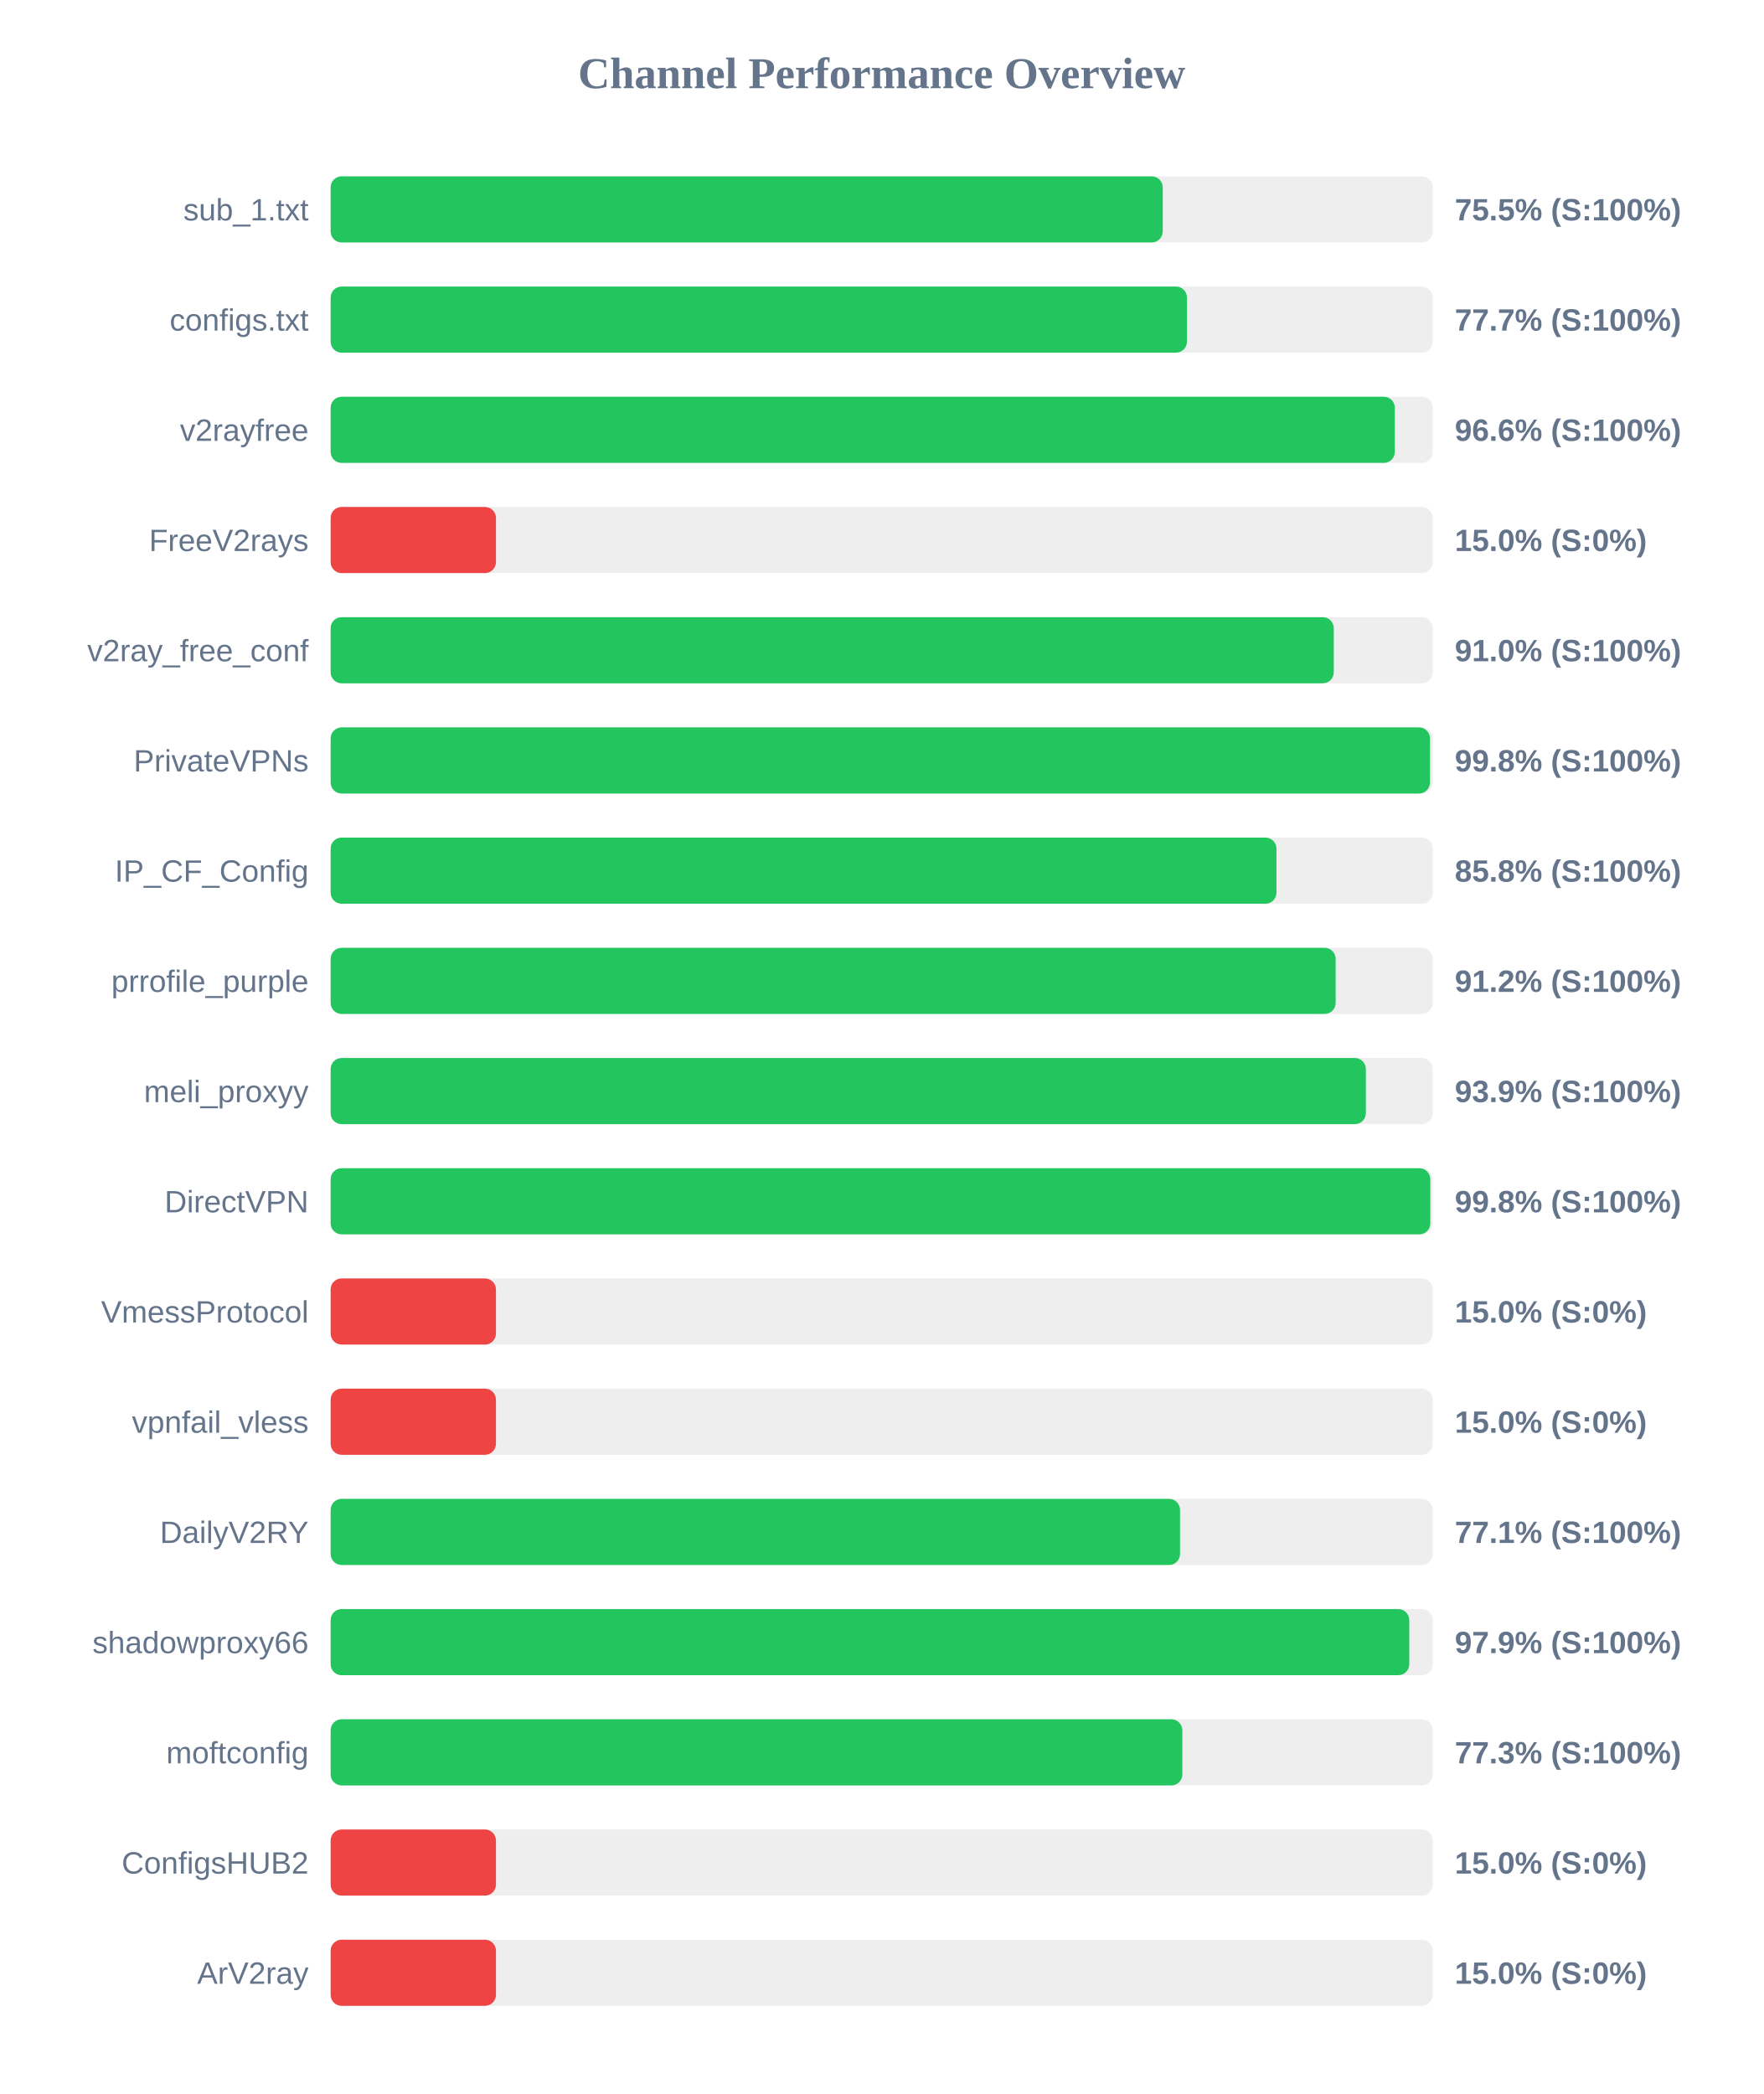
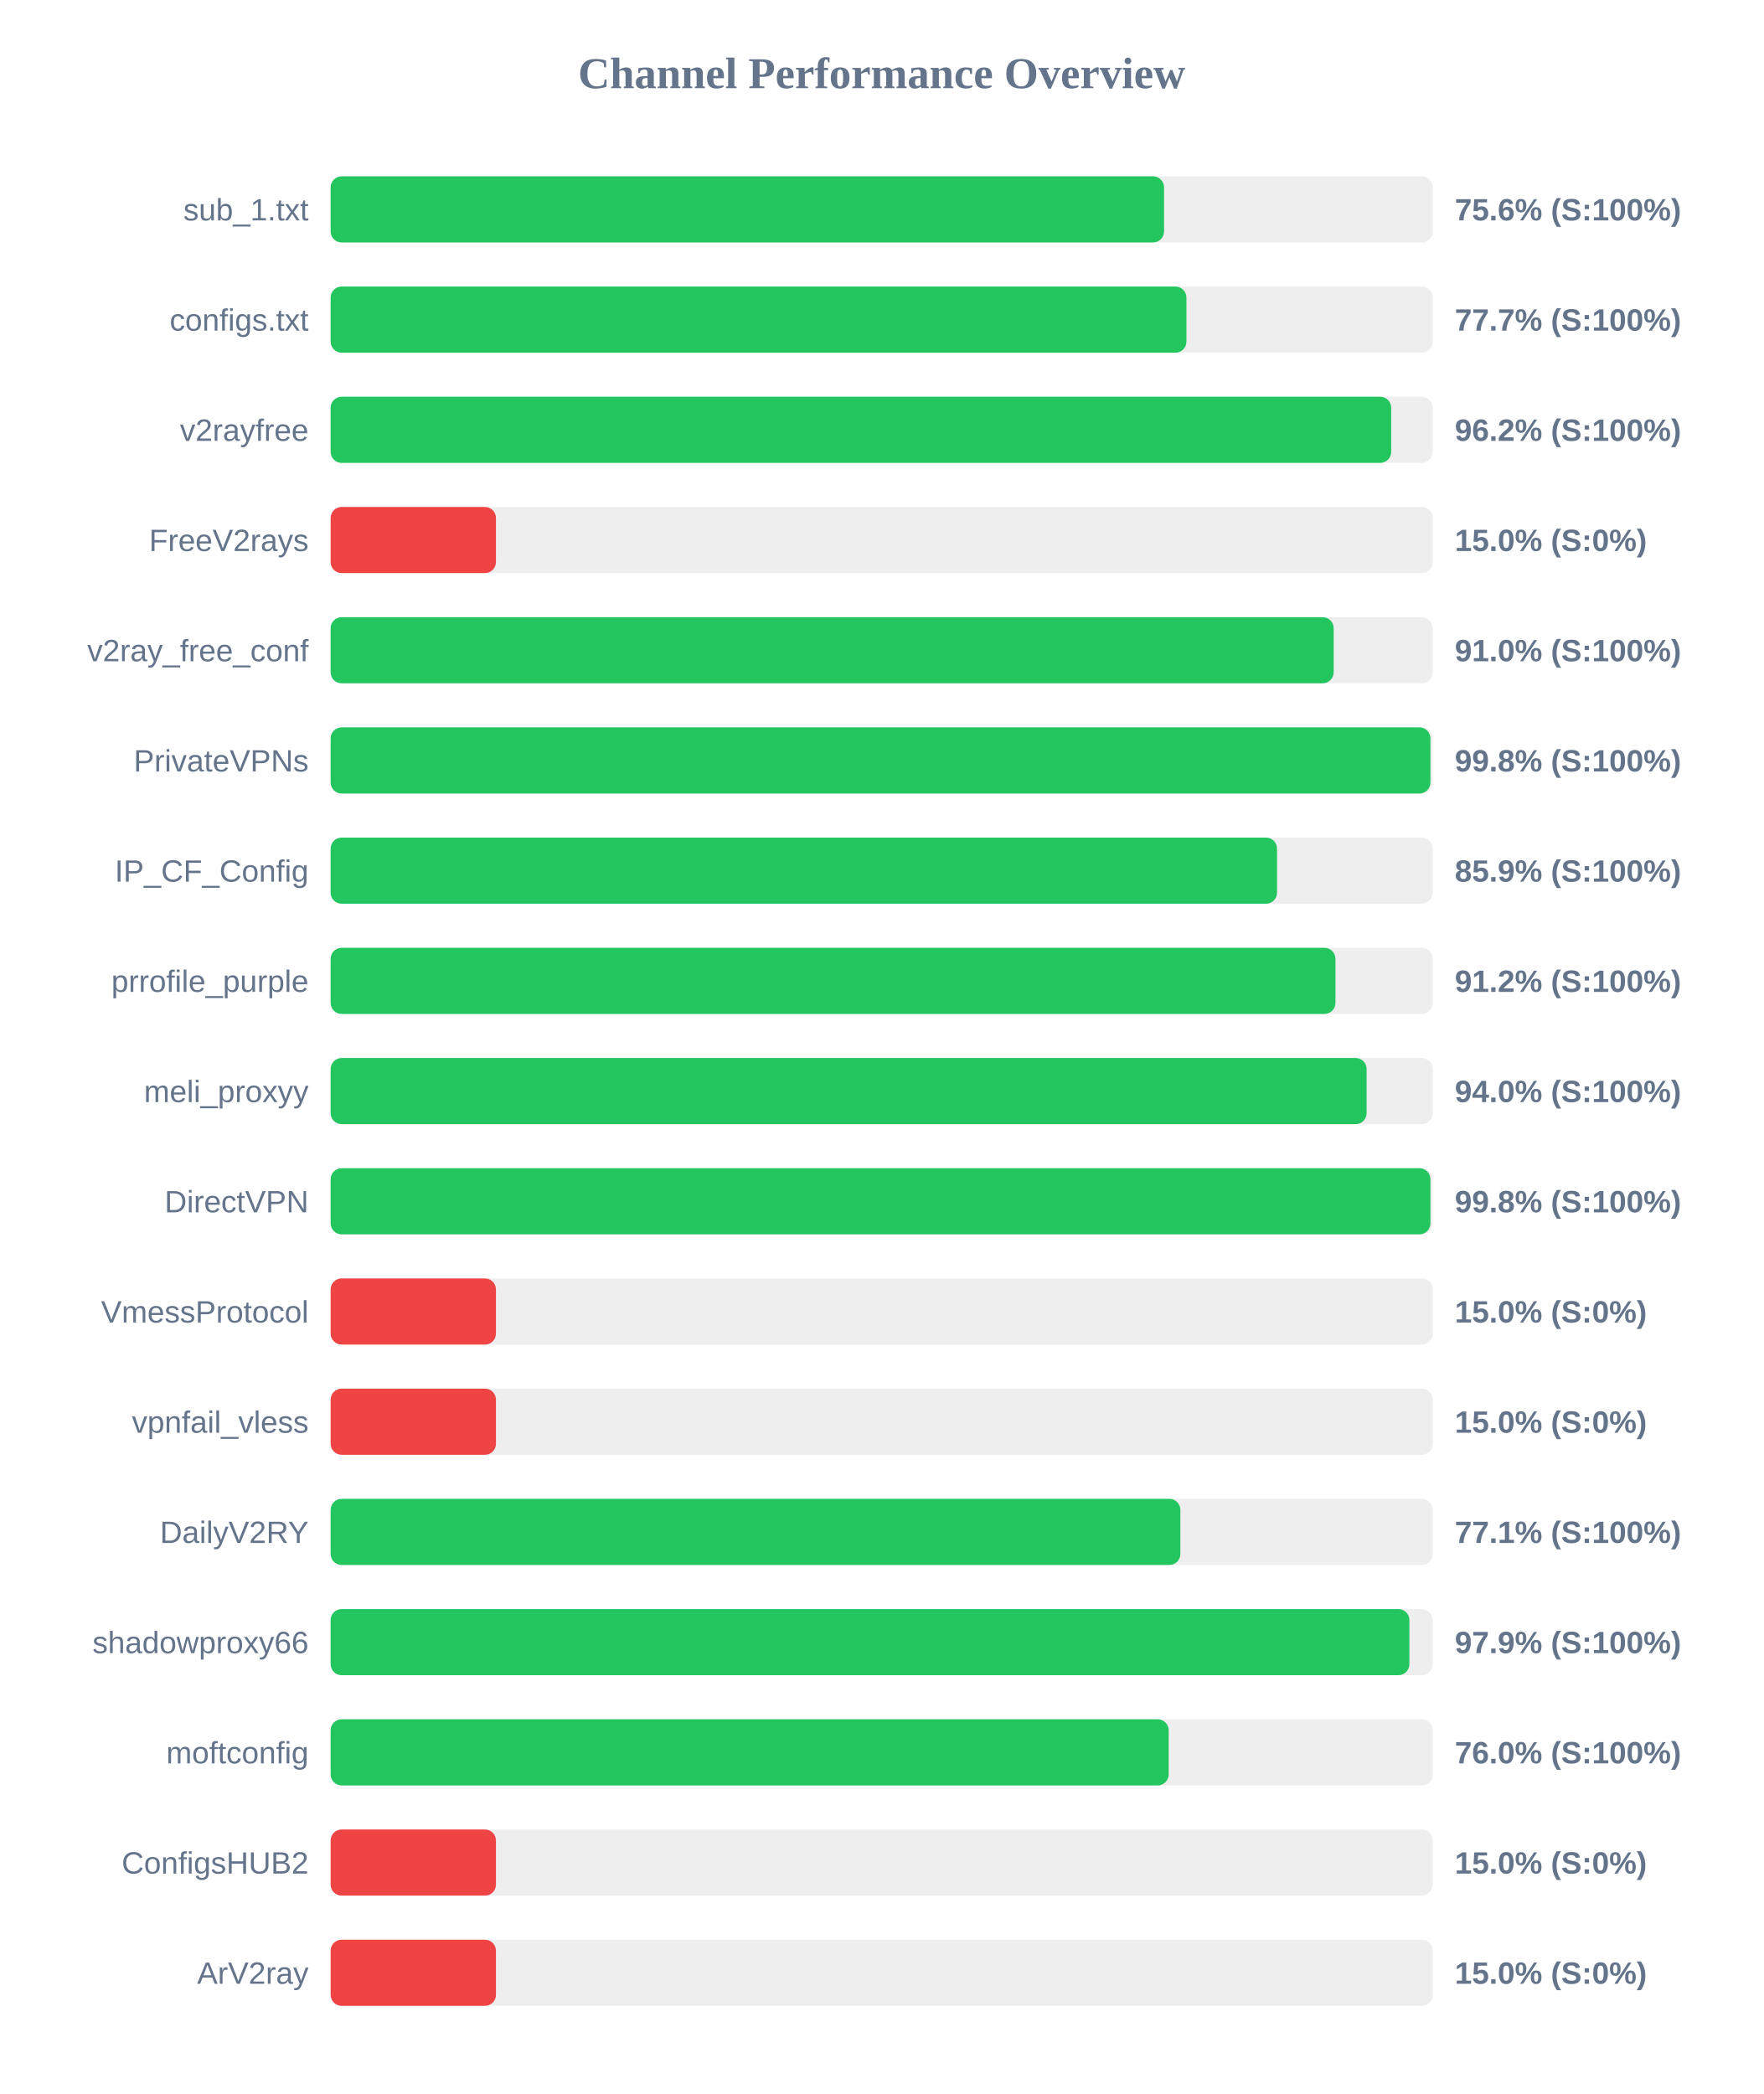
<svg xmlns="http://www.w3.org/2000/svg" width="800" height="950" version="1.1">
  <style>
        .row { font: 14px Arial; fill: #64748b; }
        .score { font: bold 14px Arial; fill: #64748b; }
    </style>
  <text x="400" y="40" text-anchor="middle" font-size="20px" font-weight="bold" fill="#64748b">Channel Performance Overview</text>
  <rect x="150" y="80" width="500" height="30" fill="#eee" rx="5" />
-   <rect x="150" y="80" width="377.5" height="30" fill="#22c55e" rx="5" />
+   <rect x="150" y="80" width="378.1" height="30" fill="#22c55e" rx="5" />
  <text x="140" y="100" text-anchor="end" class="row">sub_1.txt</text>
-   <text x="660" y="100" text-anchor="start" class="score">75.5% (S:100%)</text>
+   <text x="660" y="100" text-anchor="start" class="score">75.6% (S:100%)</text>
  <rect x="150" y="130" width="500" height="30" fill="#eee" rx="5" />
-   <rect x="150" y="130" width="388.5" height="30" fill="#22c55e" rx="5" />
+   <rect x="150" y="130" width="388.25" height="30" fill="#22c55e" rx="5" />
  <text x="140" y="150" text-anchor="end" class="row">configs.txt</text>
  <text x="660" y="150" text-anchor="start" class="score">77.7% (S:100%)</text>
  <rect x="150" y="180" width="500" height="30" fill="#eee" rx="5" />
-   <rect x="150" y="180" width="482.8" height="30" fill="#22c55e" rx="5" />
+   <rect x="150" y="180" width="481.15" height="30" fill="#22c55e" rx="5" />
  <text x="140" y="200" text-anchor="end" class="row">v2rayfree</text>
-   <text x="660" y="200" text-anchor="start" class="score">96.6% (S:100%)</text>
+   <text x="660" y="200" text-anchor="start" class="score">96.2% (S:100%)</text>
  <rect x="150" y="230" width="500" height="30" fill="#eee" rx="5" />
  <rect x="150" y="230" width="75.0" height="30" fill="#ef4444" rx="5" />
  <text x="140" y="250" text-anchor="end" class="row">FreeV2rays</text>
  <text x="660" y="250" text-anchor="start" class="score">15.0% (S:0%)</text>
  <rect x="150" y="280" width="500" height="30" fill="#eee" rx="5" />
-   <rect x="150" y="280" width="455.1" height="30" fill="#22c55e" rx="5" />
+   <rect x="150" y="280" width="455.05" height="30" fill="#22c55e" rx="5" />
  <text x="140" y="300" text-anchor="end" class="row">v2ray_free_conf</text>
  <text x="660" y="300" text-anchor="start" class="score">91.0% (S:100%)</text>
  <rect x="150" y="330" width="500" height="30" fill="#eee" rx="5" />
-   <rect x="150" y="330" width="498.75" height="30" fill="#22c55e" rx="5" />
+   <rect x="150" y="330" width="498.95" height="30" fill="#22c55e" rx="5" />
  <text x="140" y="350" text-anchor="end" class="row">PrivateVPNs</text>
  <text x="660" y="350" text-anchor="start" class="score">99.8% (S:100%)</text>
  <rect x="150" y="380" width="500" height="30" fill="#eee" rx="5" />
-   <rect x="150" y="380" width="429.1" height="30" fill="#22c55e" rx="5" />
+   <rect x="150" y="380" width="429.35" height="30" fill="#22c55e" rx="5" />
  <text x="140" y="400" text-anchor="end" class="row">IP_CF_Config</text>
-   <text x="660" y="400" text-anchor="start" class="score">85.8% (S:100%)</text>
+   <text x="660" y="400" text-anchor="start" class="score">85.9% (S:100%)</text>
  <rect x="150" y="430" width="500" height="30" fill="#eee" rx="5" />
-   <rect x="150" y="430" width="455.95" height="30" fill="#22c55e" rx="5" />
+   <rect x="150" y="430" width="455.85" height="30" fill="#22c55e" rx="5" />
  <text x="140" y="450" text-anchor="end" class="row">prrofile_purple</text>
  <text x="660" y="450" text-anchor="start" class="score">91.2% (S:100%)</text>
  <rect x="150" y="480" width="500" height="30" fill="#eee" rx="5" />
-   <rect x="150" y="480" width="469.65" height="30" fill="#22c55e" rx="5" />
+   <rect x="150" y="480" width="470.0" height="30" fill="#22c55e" rx="5" />
  <text x="140" y="500" text-anchor="end" class="row">meli_proxyy</text>
-   <text x="660" y="500" text-anchor="start" class="score">93.9% (S:100%)</text>
+   <text x="660" y="500" text-anchor="start" class="score">94.0% (S:100%)</text>
  <rect x="150" y="530" width="500" height="30" fill="#eee" rx="5" />
-   <rect x="150" y="530" width="498.9" height="30" fill="#22c55e" rx="5" />
+   <rect x="150" y="530" width="498.95" height="30" fill="#22c55e" rx="5" />
  <text x="140" y="550" text-anchor="end" class="row">DirectVPN</text>
  <text x="660" y="550" text-anchor="start" class="score">99.8% (S:100%)</text>
  <rect x="150" y="580" width="500" height="30" fill="#eee" rx="5" />
  <rect x="150" y="580" width="75.0" height="30" fill="#ef4444" rx="5" />
  <text x="140" y="600" text-anchor="end" class="row">VmessProtocol</text>
  <text x="660" y="600" text-anchor="start" class="score">15.0% (S:0%)</text>
  <rect x="150" y="630" width="500" height="30" fill="#eee" rx="5" />
  <rect x="150" y="630" width="75.0" height="30" fill="#ef4444" rx="5" />
  <text x="140" y="650" text-anchor="end" class="row">vpnfail_vless</text>
  <text x="660" y="650" text-anchor="start" class="score">15.0% (S:0%)</text>
  <rect x="150" y="680" width="500" height="30" fill="#eee" rx="5" />
-   <rect x="150" y="680" width="385.35" height="30" fill="#22c55e" rx="5" />
+   <rect x="150" y="680" width="385.5" height="30" fill="#22c55e" rx="5" />
  <text x="140" y="700" text-anchor="end" class="row">DailyV2RY</text>
  <text x="660" y="700" text-anchor="start" class="score">77.1% (S:100%)</text>
  <rect x="150" y="730" width="500" height="30" fill="#eee" rx="5" />
-   <rect x="150" y="730" width="489.35" height="30" fill="#22c55e" rx="5" />
+   <rect x="150" y="730" width="489.4" height="30" fill="#22c55e" rx="5" />
  <text x="140" y="750" text-anchor="end" class="row">shadowproxy66</text>
  <text x="660" y="750" text-anchor="start" class="score">97.9% (S:100%)</text>
  <rect x="150" y="780" width="500" height="30" fill="#eee" rx="5" />
-   <rect x="150" y="780" width="386.4" height="30" fill="#22c55e" rx="5" />
+   <rect x="150" y="780" width="380.2" height="30" fill="#22c55e" rx="5" />
  <text x="140" y="800" text-anchor="end" class="row">moftconfig</text>
-   <text x="660" y="800" text-anchor="start" class="score">77.3% (S:100%)</text>
+   <text x="660" y="800" text-anchor="start" class="score">76.0% (S:100%)</text>
  <rect x="150" y="830" width="500" height="30" fill="#eee" rx="5" />
  <rect x="150" y="830" width="75.0" height="30" fill="#ef4444" rx="5" />
  <text x="140" y="850" text-anchor="end" class="row">ConfigsHUB2</text>
  <text x="660" y="850" text-anchor="start" class="score">15.0% (S:0%)</text>
  <rect x="150" y="880" width="500" height="30" fill="#eee" rx="5" />
  <rect x="150" y="880" width="75.0" height="30" fill="#ef4444" rx="5" />
  <text x="140" y="900" text-anchor="end" class="row">ArV2ray</text>
  <text x="660" y="900" text-anchor="start" class="score">15.0% (S:0%)</text>
</svg>
